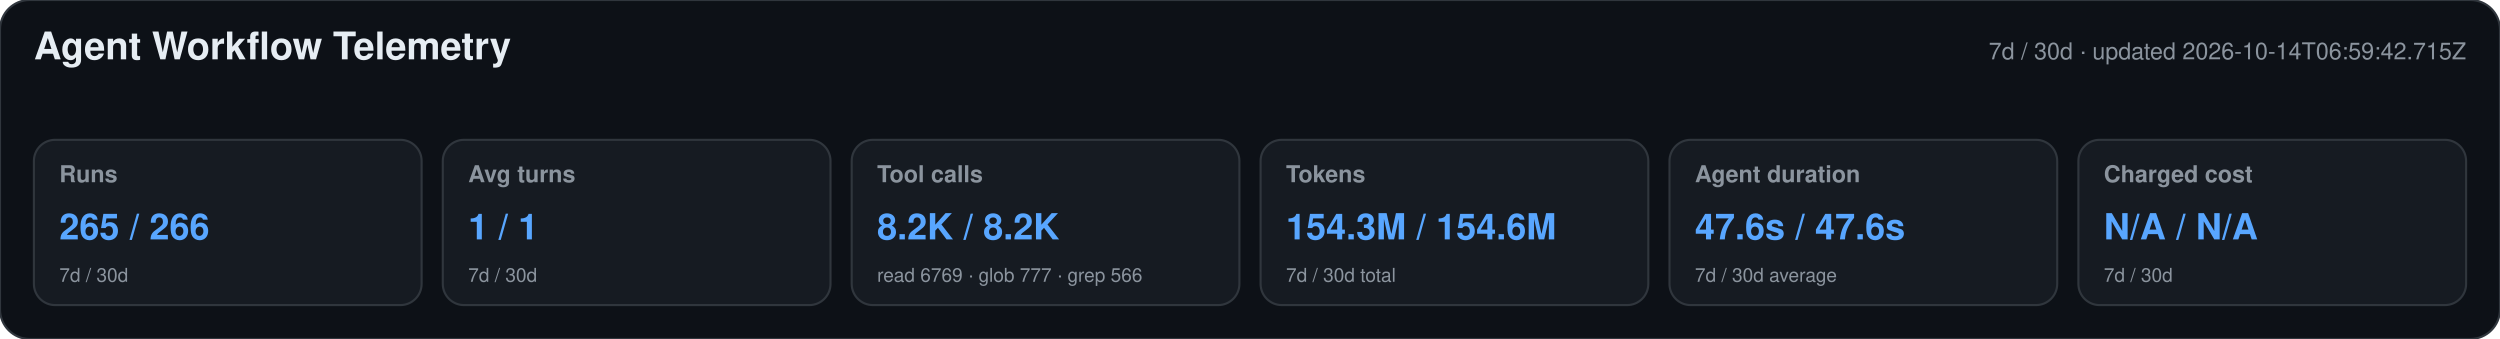
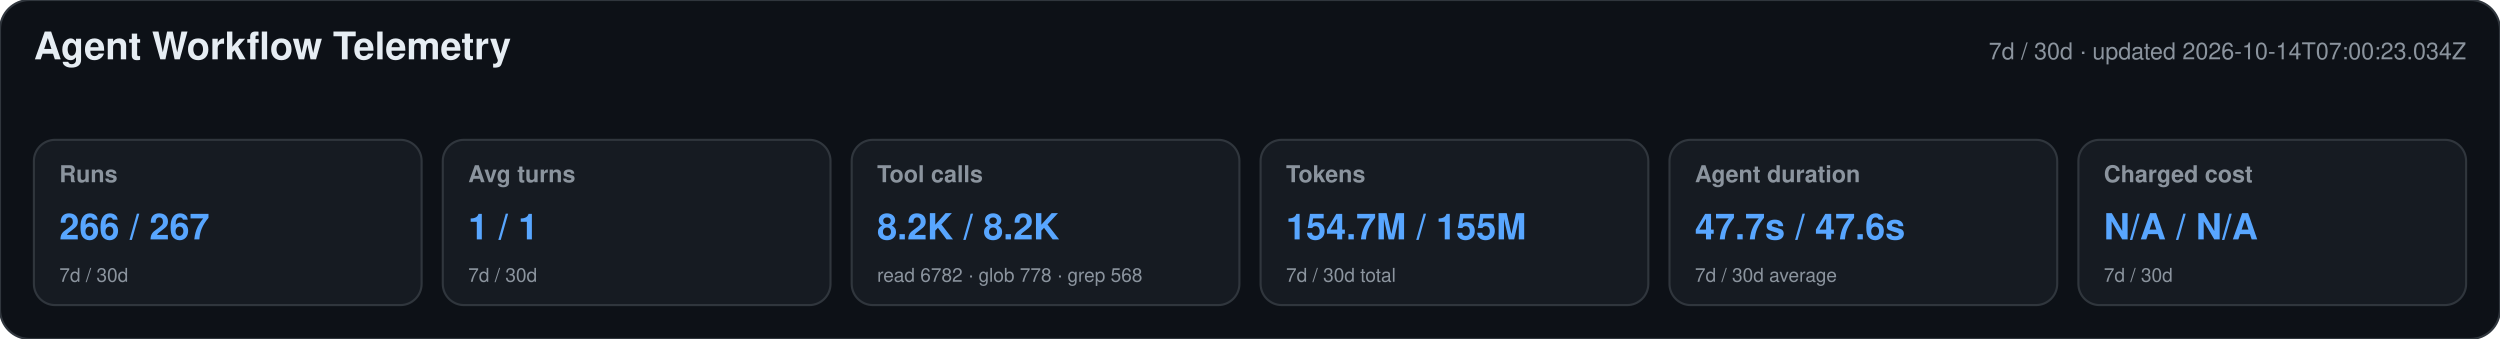
<svg xmlns="http://www.w3.org/2000/svg" width="1180" height="160" viewBox="0 0 1180 160" role="img" aria-labelledby="title desc">
  <style>text{font-family:-apple-system,BlinkMacSystemFont,"Segoe UI",Helvetica,Arial,sans-serif}.heading{font-size:18px;font-weight:650;fill:#e6edf3}.meta,.label,.secondary{fill:#8b949e}.meta,.label{font-size:11px}.label{font-weight:600}.primary{font-size:17px;font-weight:700;fill:#58a6ff}.secondary{font-size:9px}</style>
  <rect width="1180" height="160" rx="14" fill="#0d1117" stroke="#30363d" />
  <text x="16" y="28" class="heading">Agent Workflow Telemetry</text>
-   <text x="1164" y="28" text-anchor="end" class="meta">7d / 30d · updated 2026-10-14T06:59:42.715Z</text>
+   <text x="1164" y="28" text-anchor="end" class="meta">7d / 30d · updated 2026-10-14T07:00:23.034Z</text>
  <g>
    <rect x="16" y="66" width="183" height="78" rx="10" fill="#161b22" stroke="#30363d" />
    <text x="28" y="86" class="label">Runs</text>
-     <text x="28" y="113" class="primary">265 / 266</text>
+     <text x="28" y="113" class="primary">266 / 267</text>
    <text x="28" y="133" class="secondary">7d / 30d</text>
  </g>
  <g>
    <rect x="209" y="66" width="183" height="78" rx="10" fill="#161b22" stroke="#30363d" />
    <text x="221" y="86" class="label">Avg turns</text>
    <text x="221" y="113" class="primary">1 / 1</text>
    <text x="221" y="133" class="secondary">7d / 30d</text>
  </g>
  <g>
    <rect x="402" y="66" width="183" height="78" rx="10" fill="#161b22" stroke="#30363d" />
    <text x="414" y="86" class="label">Tool calls</text>
    <text x="414" y="113" class="primary">8.2K / 8.2K</text>
-     <text x="414" y="133" class="secondary">read 6769 · glob 777 · grep 566</text>
+     <text x="414" y="133" class="secondary">read 6782 · glob 778 · grep 568</text>
  </g>
  <g>
    <rect x="595" y="66" width="183" height="78" rx="10" fill="#161b22" stroke="#30363d" />
    <text x="607" y="86" class="label">Tokens</text>
-     <text x="607" y="113" class="primary">154.3M / 154.6M</text>
+     <text x="607" y="113" class="primary">154.7M / 155M</text>
    <text x="607" y="133" class="secondary">7d / 30d total</text>
  </g>
  <g>
    <rect x="788" y="66" width="183" height="78" rx="10" fill="#161b22" stroke="#30363d" />
    <text x="800" y="86" class="label">Agent duration</text>
-     <text x="800" y="113" class="primary">47.6s / 47.6s</text>
+     <text x="800" y="113" class="primary">47.7s / 47.6s</text>
    <text x="800" y="133" class="secondary">7d / 30d average</text>
  </g>
  <g>
    <rect x="981" y="66" width="183" height="78" rx="10" fill="#161b22" stroke="#30363d" />
    <text x="993" y="86" class="label">Charged cost</text>
    <text x="993" y="113" class="primary">N/A / N/A</text>
    <text x="993" y="133" class="secondary">7d / 30d</text>
  </g>
</svg>
